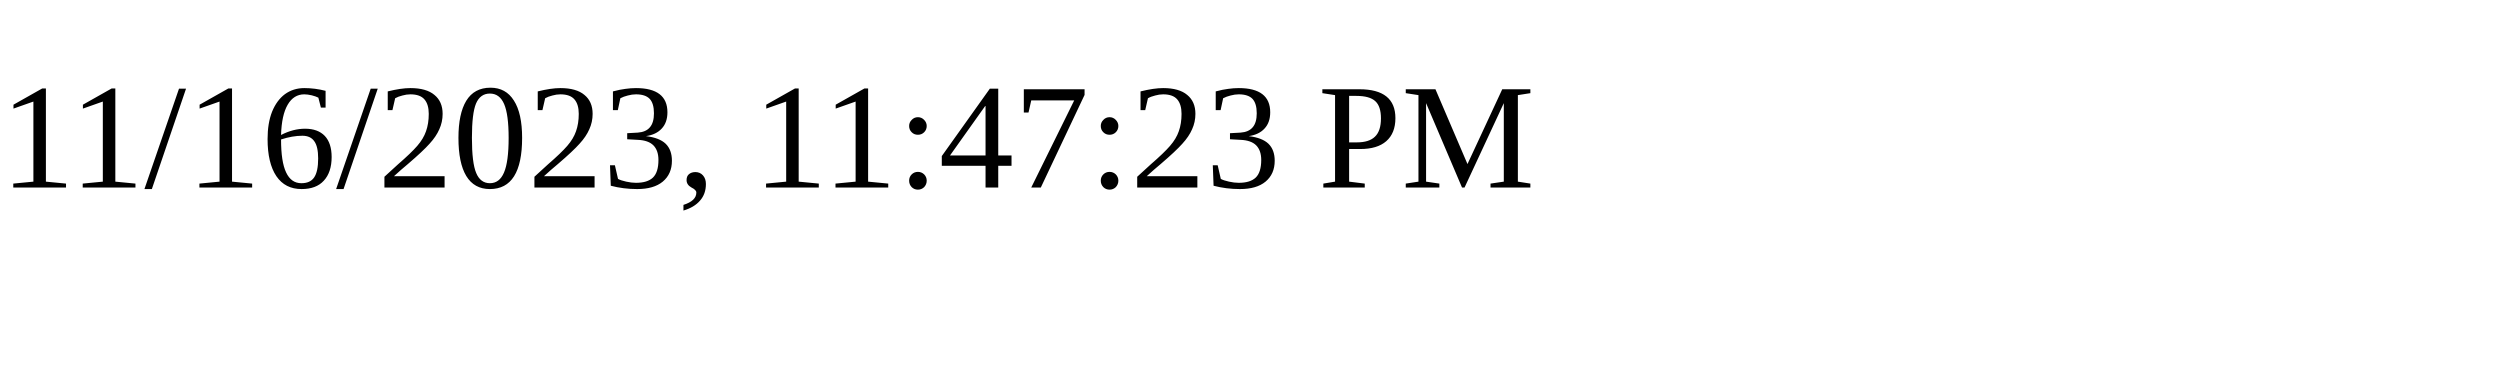
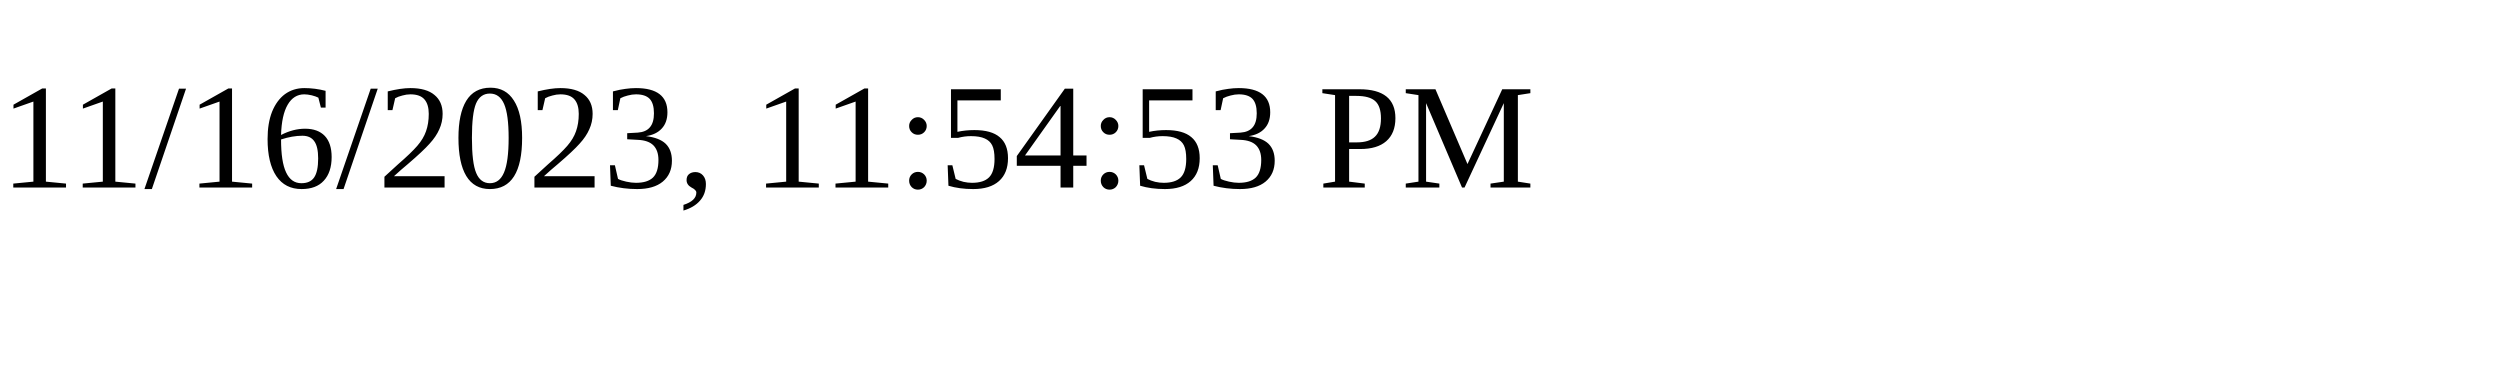
<svg xmlns="http://www.w3.org/2000/svg" height="30" width="200">
-   <text x="0" y="15">11/16/2023, 11:47:23 PM</text>
+   <text x="0" y="15">11/16/2023, 11:54:53 PM</text>
</svg>
